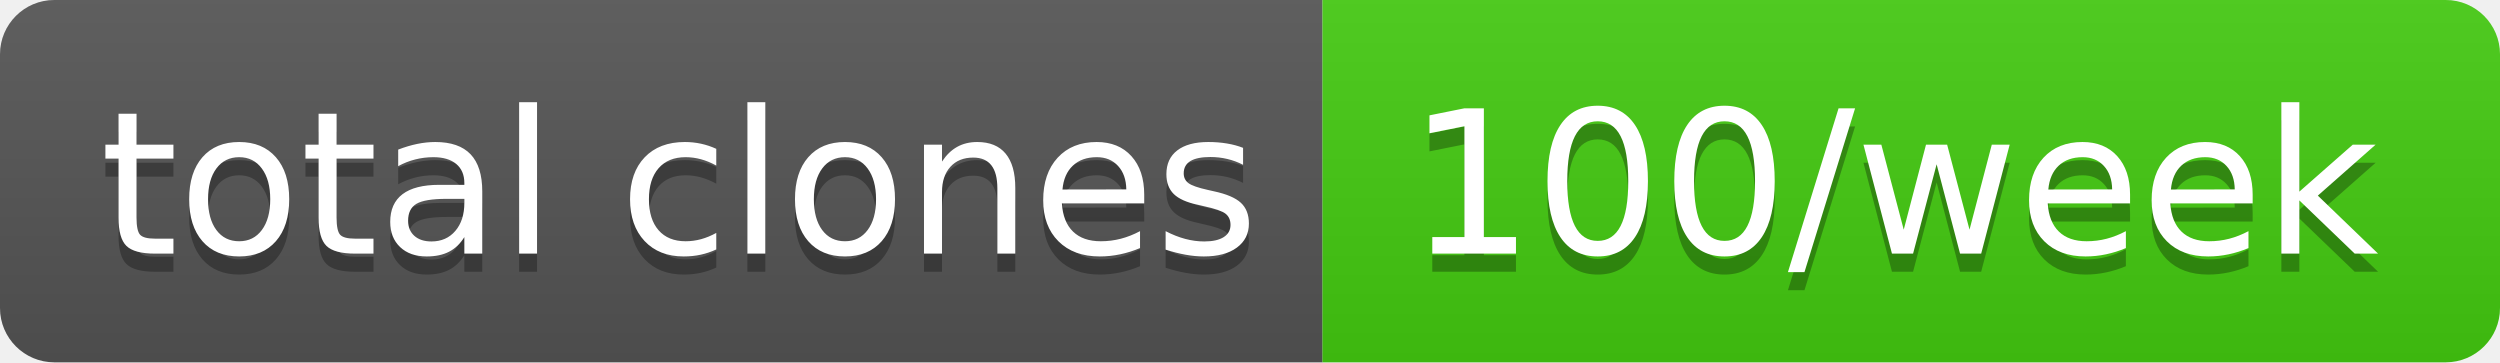
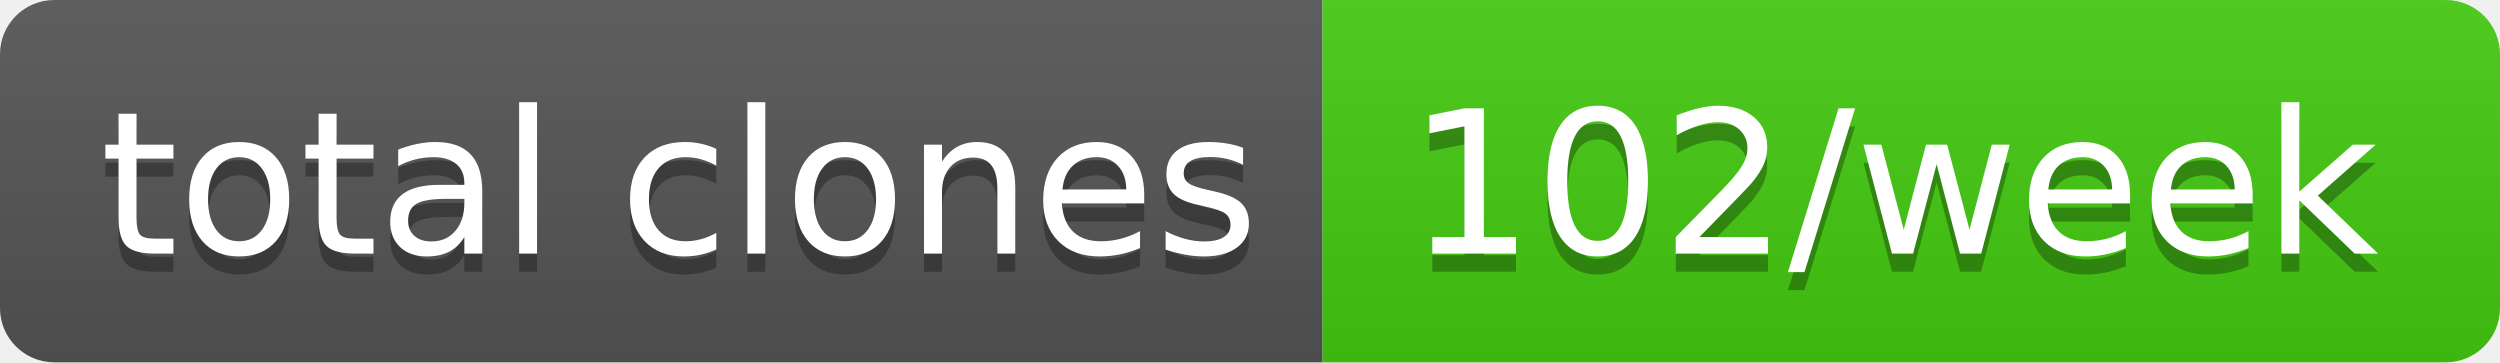
- <svg xmlns="http://www.w3.org/2000/svg" width="138" height="20" role="img" aria-label="total clones: 100/week">
+ <svg xmlns="http://www.w3.org/2000/svg" width="138" height="20" role="img" aria-label="total clones: 102/week">
  <linearGradient id="s" x2="0" y2="100%">
    <stop offset="0" stop-color="#bbb" stop-opacity=".1" />
    <stop offset="1" stop-opacity=".1" />
  </linearGradient>
  <clipPath id="r">
    <rect width="138" height="20" rx="3" fill="#fff" />
  </clipPath>
  <g clip-path="url(#r)">
    <rect width="73" height="20" fill="#555" />
    <rect x="73" width="65" height="20" fill="#4c1" />
    <rect width="138" height="20" fill="url(#s)" />
  </g>
  <g fill="#fff" text-anchor="middle" font-family="Verdana,Geneva,DejaVu Sans,sans-serif" text-rendering="geometricPrecision" font-size="110">
    <text aria-hidden="true" x="375" y="150" fill="#010101" fill-opacity=".3" transform="scale(.1)" textLength="630">total clones</text>
    <text x="375" y="140" transform="scale(.1)" fill="#fff" textLength="630">total clones</text>
-     <text aria-hidden="true" x="1045" y="150" fill="#010101" fill-opacity=".3" transform="scale(.1)" textLength="550">100/week</text>
-     <text x="1045" y="140" transform="scale(.1)" fill="#fff" textLength="550">100/week</text>
+     <text aria-hidden="true" x="1045" y="150" fill="#010101" fill-opacity=".3" transform="scale(.1)" textLength="550">102/week</text>
+     <text x="1045" y="140" transform="scale(.1)" fill="#fff" textLength="550">102/week</text>
  </g>
</svg>
